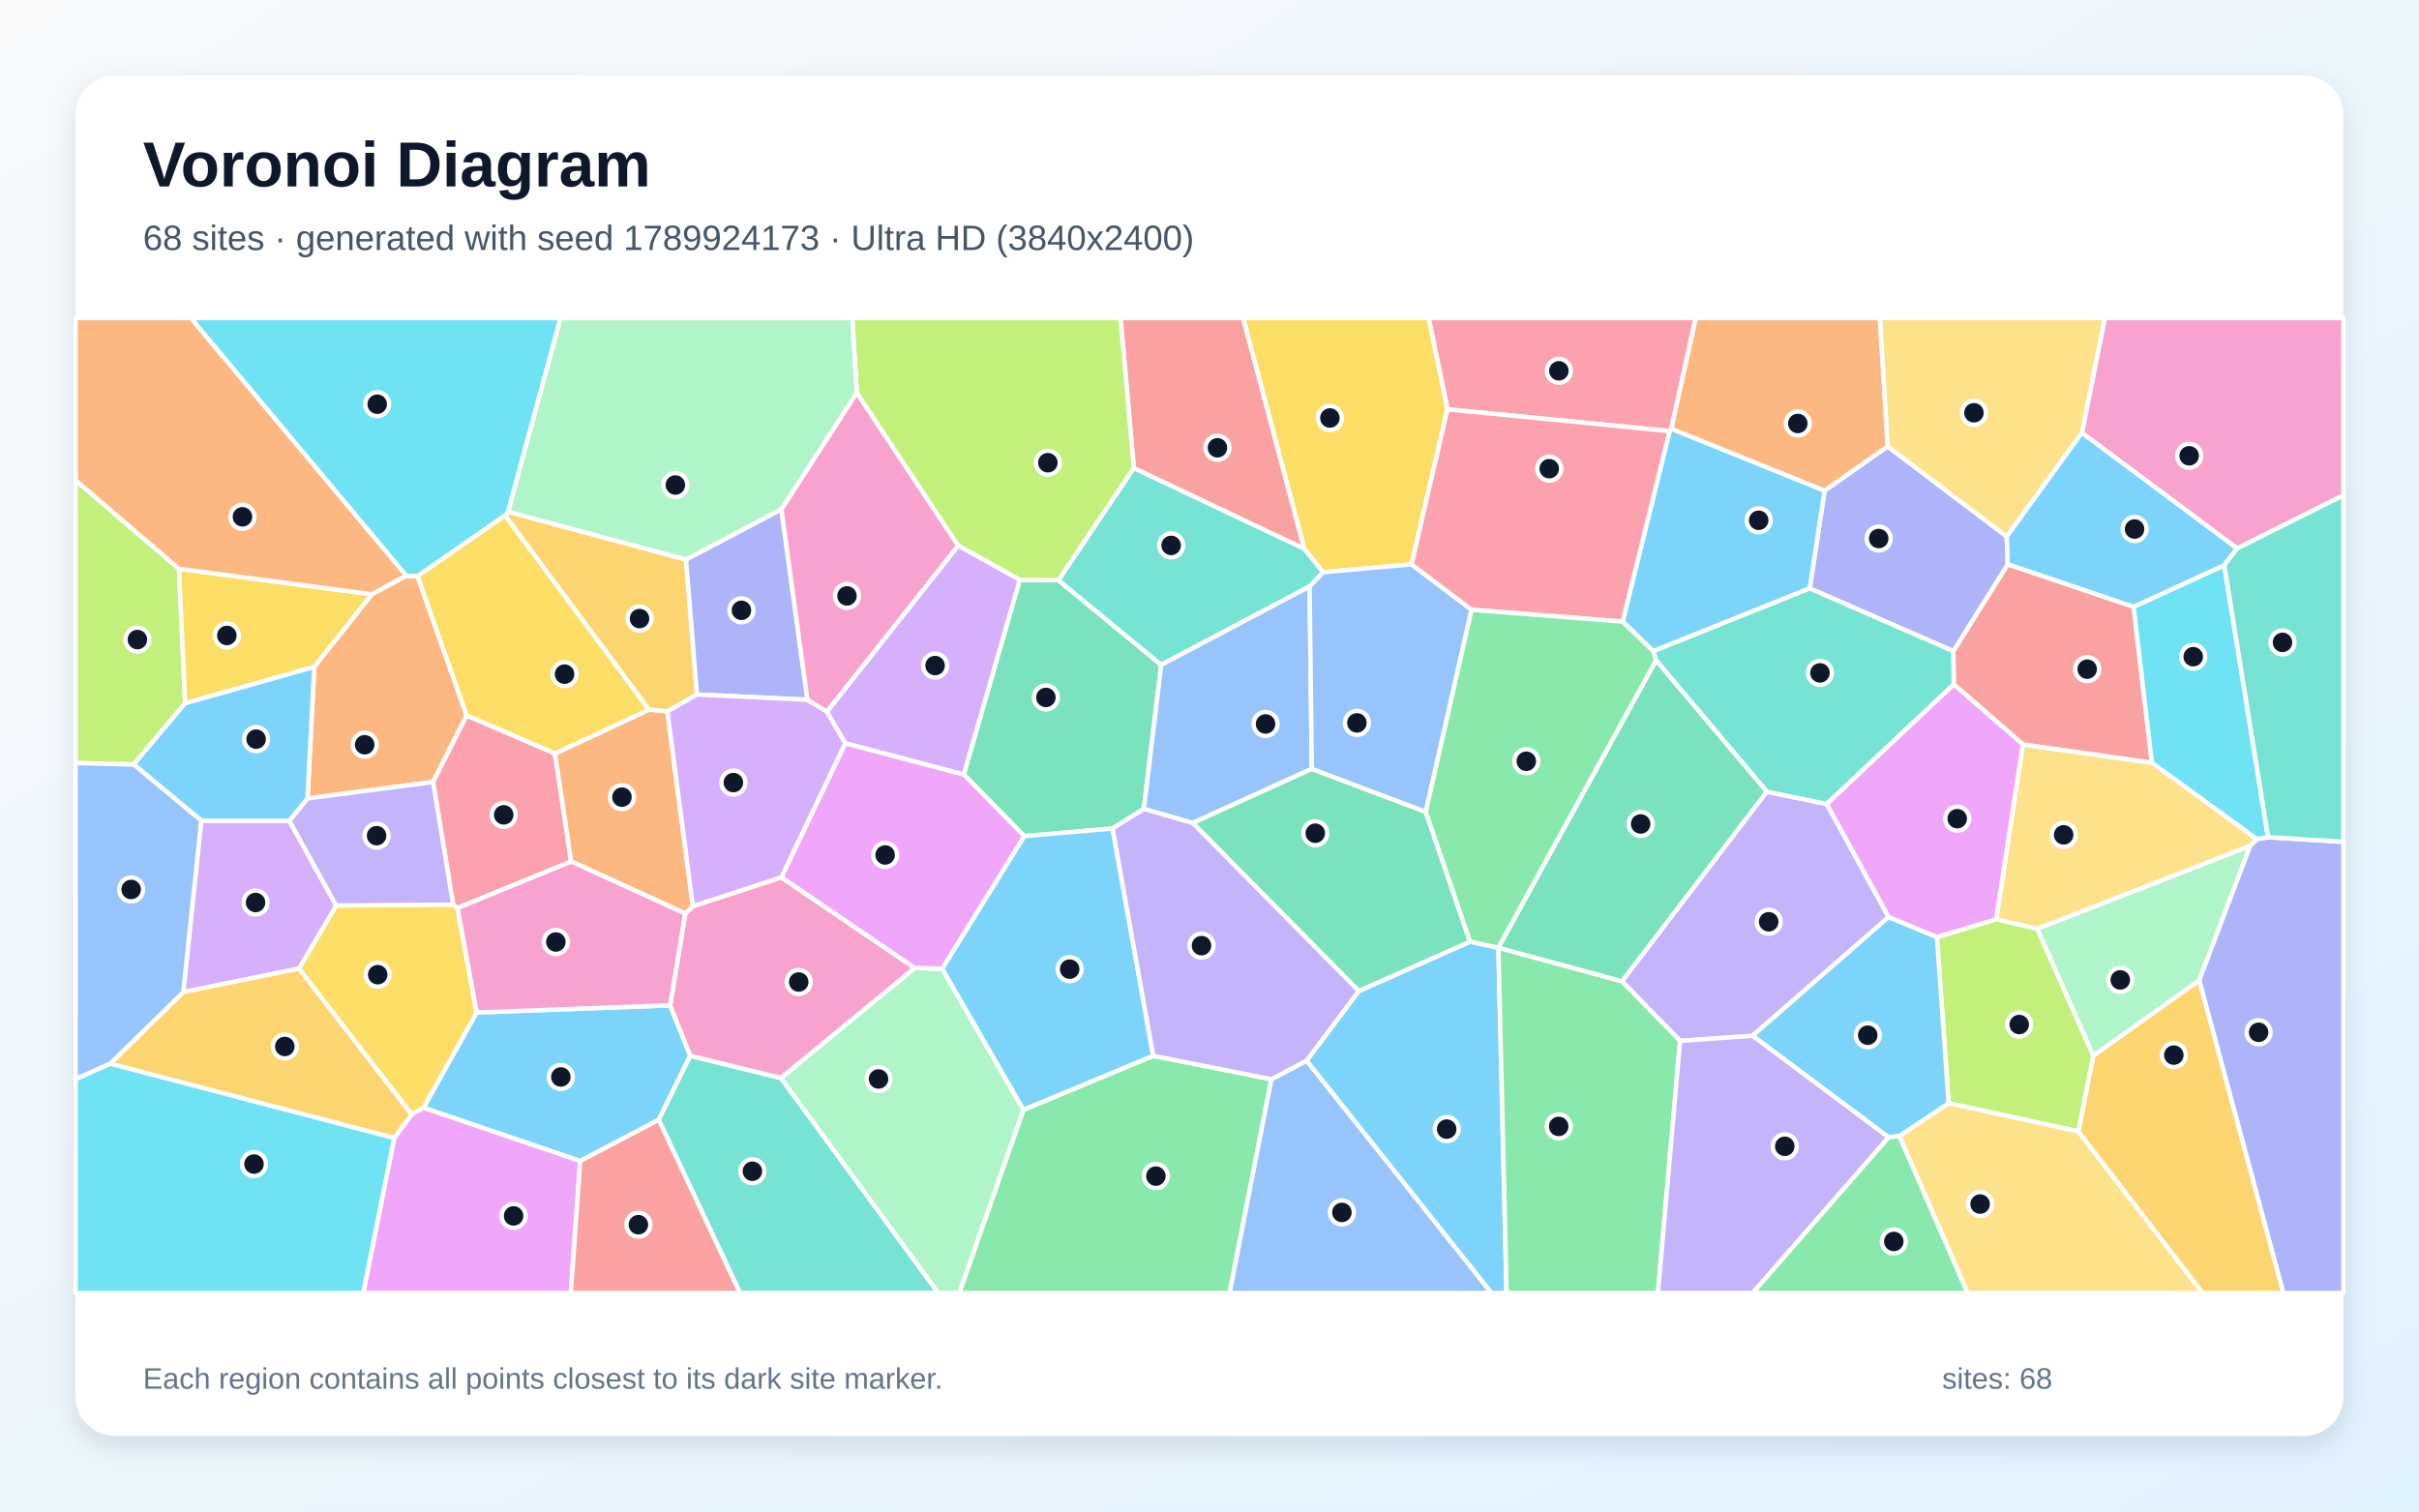
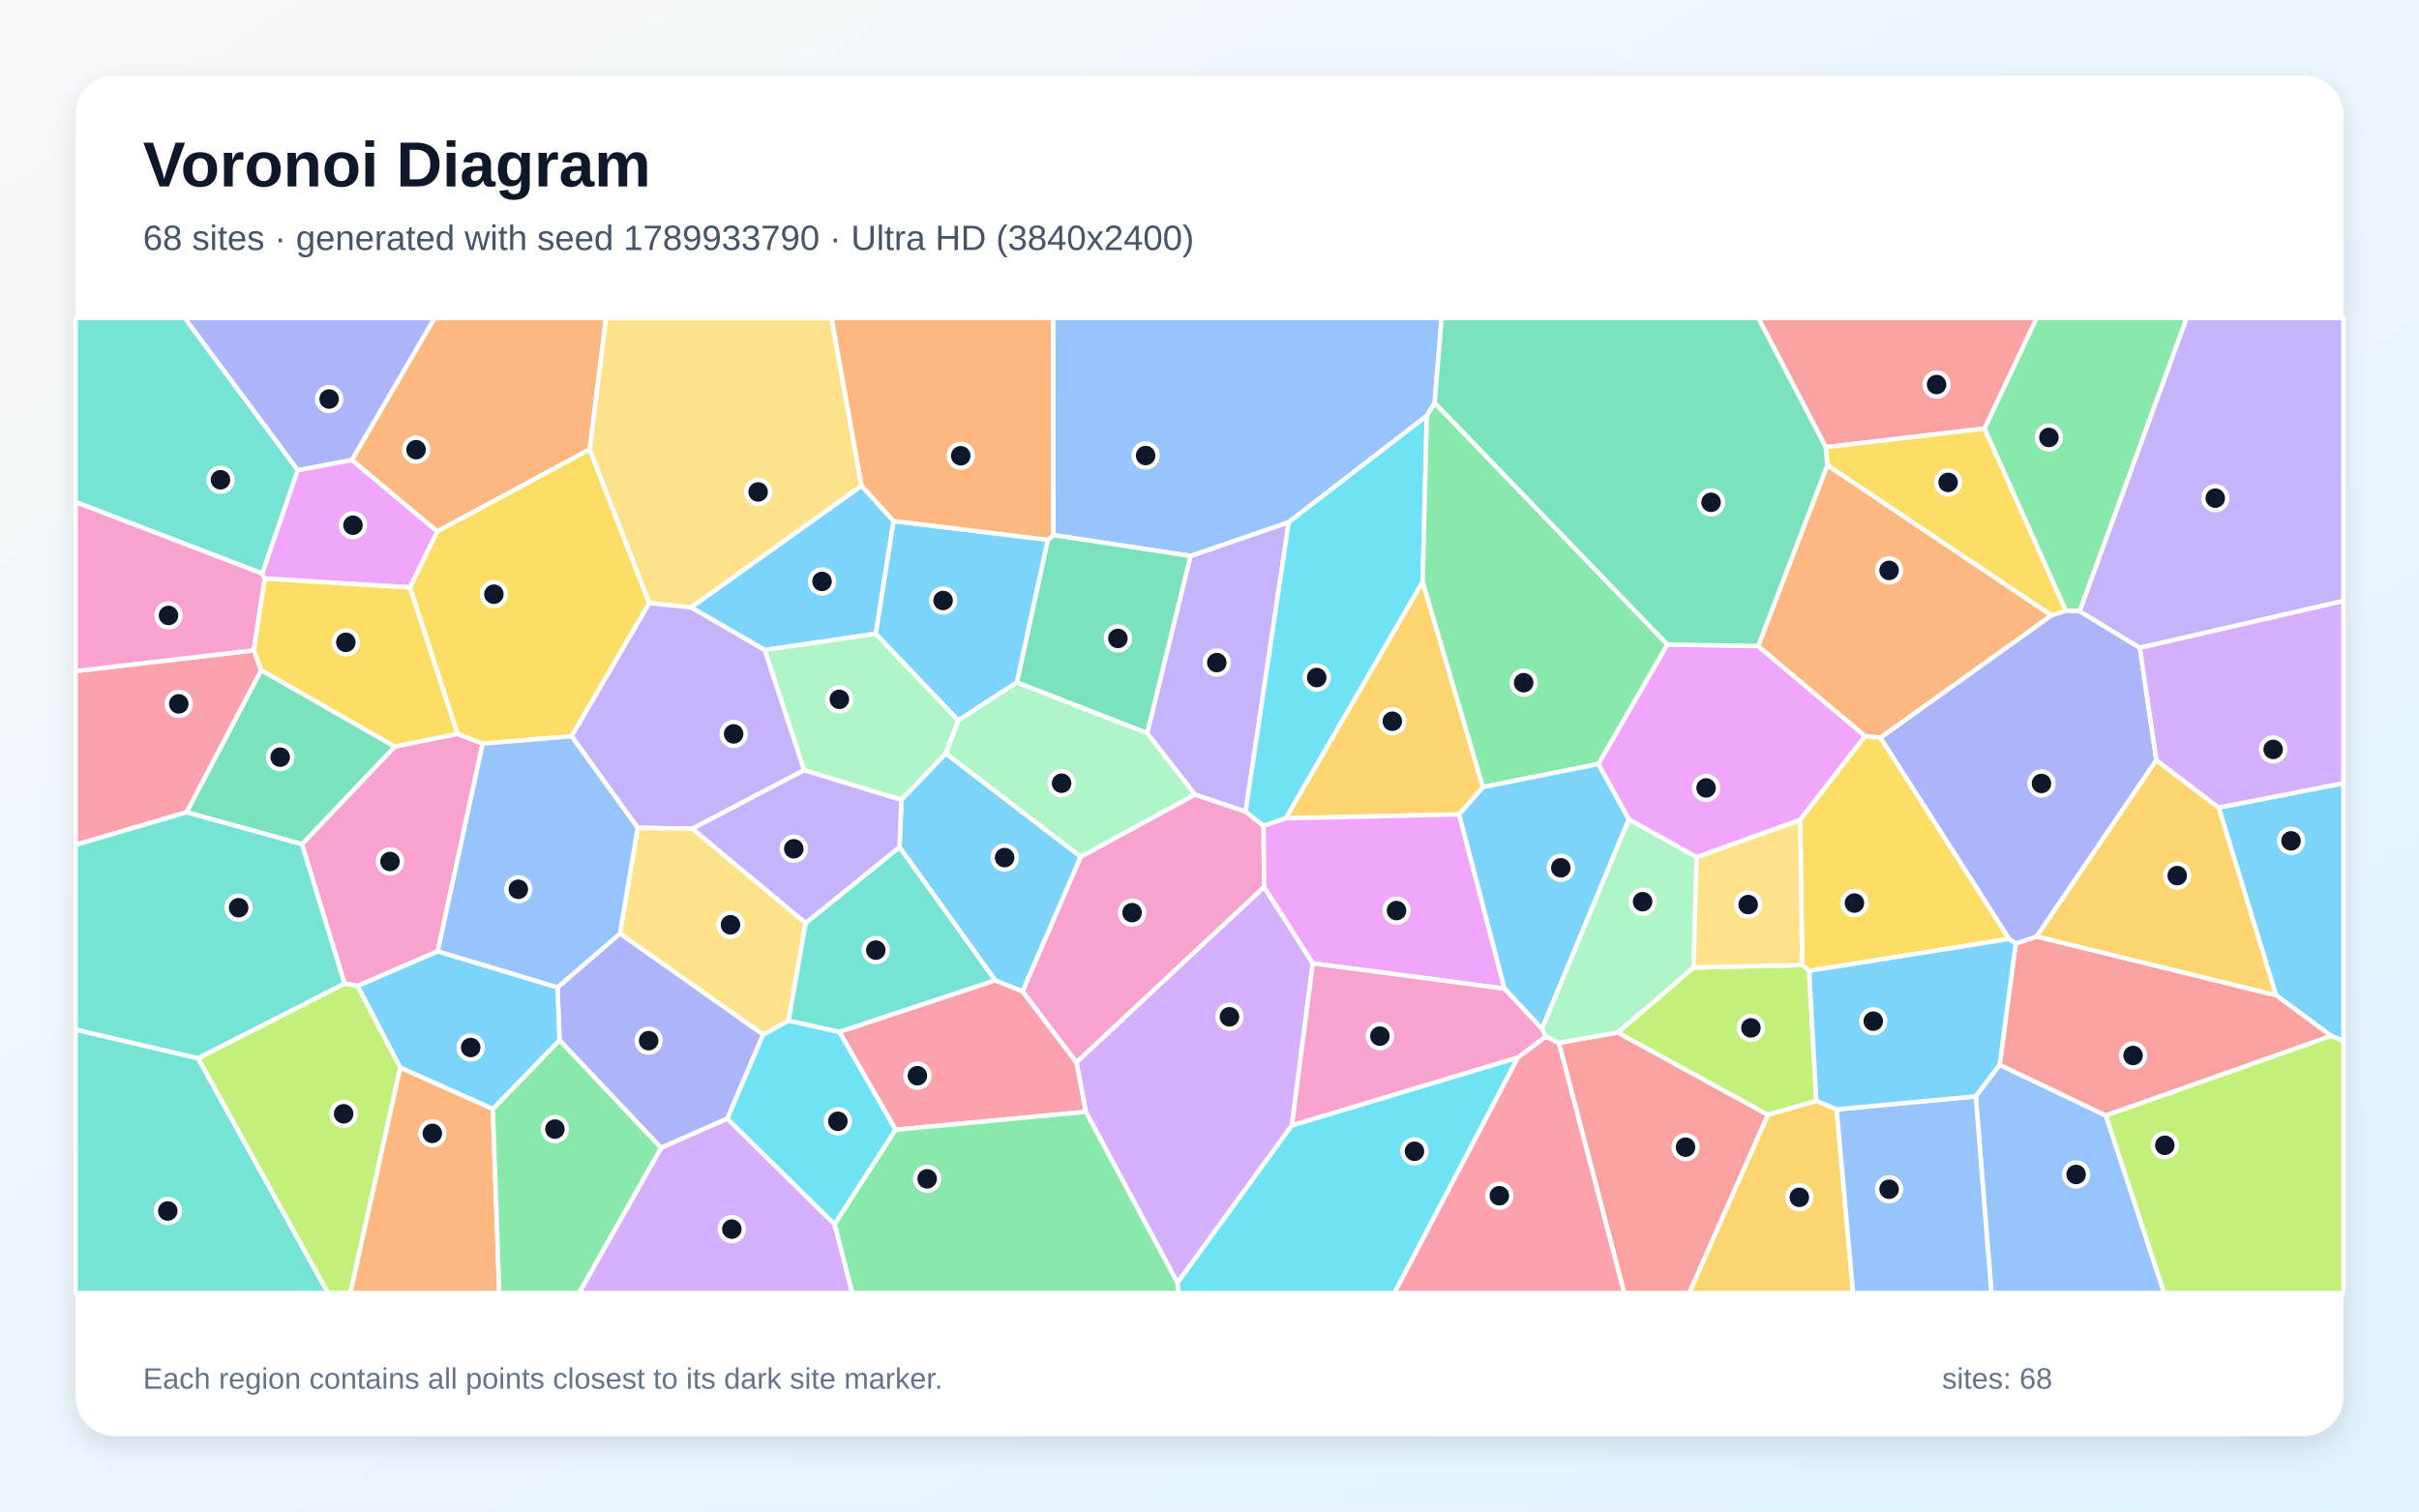
<svg xmlns="http://www.w3.org/2000/svg" width="3840" height="2400" viewBox="0 0 3840 2400" role="img" aria-labelledby="title description">
  <defs>
    <linearGradient id="background" x1="0" y1="0" x2="1" y2="1">
      <stop stop-color="#F8FAFC" />
      <stop offset="1" stop-color="#E0F2FE" />
    </linearGradient>
    <filter id="shadow" x="-5%" y="-5%" width="110%" height="110%">
      <feDropShadow dx="0" dy="15" stdDeviation="22" flood-color="#0F172A" flood-opacity=".12" />
    </filter>
  </defs>
  <rect width="3840" height="2400" fill="url(#background)" />
  <rect x="120" y="120" width="3600" height="2160" rx="63" fill="#FFFFFF" filter="url(#shadow)" />
  <g font-family="Arial, sans-serif">
    <text x="227" y="296" font-size="101" font-weight="700" fill="#0F172A">Voronoi Diagram</text>
-     <text x="227" y="397" font-size="56" fill="#475569">68 sites · generated with seed 1789924173 · Ultra HD (3840x2400)</text>
+     <text x="227" y="397" font-size="56" fill="#475569">68 sites · generated with seed 1789933790 · Ultra HD (3840x2400)</text>
  </g>
  <g stroke="#FFFFFF" stroke-width="7" stroke-linejoin="round">
-     <polygon points="921.0,1843.5 672.2,1758.9 756.7,1607.6 1063.8,1596.3 1095.8,1676.3 1045.7,1778.0" fill="#38BDF8" fill-opacity="0.65" />
-     <polygon points="2804.6,1257.0 2899.9,1276.6 2998.1,1456.1 2782.1,1644.6 2667.0,1652.8 2574.7,1558.0" fill="#A78BFA" fill-opacity="0.65" />
-     <polygon points="3551.3,870.8 3304.8,687.2 3341.2,505.0 3720.0,505.0 3720.0,786.4" fill="#F472B6" fill-opacity="0.65" />
-     <polygon points="488.1,1267.8 498.9,1058.6 590.2,943.6 644.9,914.2 662.8,914.9 740.9,1135.9 687.5,1241.7" fill="#FB923C" fill-opacity="0.65" />
-     <polygon points="474.4,1538.0 533.7,1437.7 719.3,1436.3 726.3,1441.8 756.7,1607.6 672.2,1758.9 653.4,1769.5" fill="#FACC15" fill-opacity="0.65" />
-     <polygon points="1624.6,1762.1 1830.6,1676.4 2018.3,1713.6 1951.9,2053.0 1522.7,2053.0" fill="#4ADE80" fill-opacity="0.65" />
-     <polygon points="1045.7,1778.0 1095.8,1676.3 1239.7,1711.6 1489.5,2053.0 1174.7,2053.0" fill="#2DD4BF" fill-opacity="0.65" />
-     <polygon points="2018.3,1713.6 2074.2,1684.1 2367.8,2053.0 1951.9,2053.0" fill="#60A5FA" fill-opacity="0.65" />
-     <polygon points="625.8,1806.8 653.4,1769.5 672.2,1758.9 921.0,1843.5 906.2,2053.0 576.6,2053.0" fill="#E879F9" fill-opacity="0.65" />
-     <polygon points="1618.8,920.7 1680.1,921.2 1843.4,1055.7 1815.8,1284.4 1766.2,1315.5 1626.1,1327.7 1529.9,1229.6" fill="#34D399" fill-opacity="0.65" />
-     <polygon points="3387.0,963.4 3416.0,1211.3 3211.4,1182.2 3101.5,1086.7 3100.7,1033.9 3187.2,895.9" fill="#F87171" fill-opacity="0.65" />
-     <polygon points="2872.8,934.3 2896.4,779.0 2996.4,708.7 3185.6,851.9 3187.2,895.9 3100.7,1033.9" fill="#818CF8" fill-opacity="0.65" />
-     <polygon points="801.6,818.5 806.6,812.5 1089.0,888.4 1106.4,1102.8 1059.5,1129.7 1030.1,1126.8" fill="#FBBF24" fill-opacity="0.65" />
-     <polygon points="284.1,903.1 293.9,1116.5 212.2,1213.9 120.0,1211.6 120.0,762.6" fill="#A3E635" fill-opacity="0.65" />
-     <polygon points="290.9,1575.3 319.5,1303.0 459.5,1303.5 533.7,1437.7 474.4,1538.0" fill="#C084FC" fill-opacity="0.65" />
-     <polygon points="881.0,1196.4 906.7,1367.9 726.3,1441.8 719.3,1436.3 687.5,1241.7 740.9,1135.9" fill="#FB7185" fill-opacity="0.65" />
-     <polygon points="120.0,1713.3 175.0,1688.7 625.8,1806.8 576.6,2053.0 120.0,2053.0" fill="#22D3EE" fill-opacity="0.65" />
-     <polygon points="1239.7,1711.6 1452.0,1536.9 1495.8,1538.2 1624.6,1762.1 1522.7,2053.0 1489.5,2053.0" fill="#86EFAC" fill-opacity="0.65" />
-     <polygon points="3304.8,687.2 3185.6,851.9 2996.4,708.7 2984.0,505.0 3341.2,505.0" fill="#FCD34D" fill-opacity="0.65" />
-     <polygon points="2074.2,1684.1 2157.0,1573.5 2333.6,1495.1 2378.5,1504.8 2378.6,1504.8 2391.6,2053.0 2367.8,2053.0" fill="#38BDF8" fill-opacity="0.65" />
-     <polygon points="459.5,1303.5 319.5,1303.0 212.2,1213.9 293.9,1116.5 498.9,1058.6 488.1,1267.8" fill="#38BDF8" fill-opacity="0.65" />
-     <polygon points="459.5,1303.5 488.1,1267.8 687.5,1241.7 719.3,1436.3 533.7,1437.7" fill="#A78BFA" fill-opacity="0.65" />
-     <polygon points="1240.4,1392.9 1452.0,1536.9 1239.7,1711.6 1095.8,1676.3 1063.8,1596.3 1087.8,1450.5 1099.9,1438.9" fill="#F472B6" fill-opacity="0.65" />
-     <polygon points="906.7,1367.9 881.0,1196.4 1030.1,1126.8 1059.5,1129.7 1099.9,1438.9 1087.8,1450.5" fill="#FB923C" fill-opacity="0.65" />
-     <polygon points="590.2,943.6 498.9,1058.6 293.9,1116.5 284.1,903.1" fill="#FACC15" fill-opacity="0.65" />
-     <polygon points="2378.6,1504.8 2574.7,1558.0 2667.0,1652.8 2631.9,2053.0 2391.6,2053.0" fill="#4ADE80" fill-opacity="0.65" />
-     <polygon points="1799.8,743.0 2070.6,871.3 2100.5,908.6 2078.9,931.2 1843.4,1055.7 1680.1,921.2" fill="#2DD4BF" fill-opacity="0.65" />
-     <polygon points="2082.4,1220.8 1893.4,1306.8 1815.8,1284.4 1843.4,1055.7 2078.9,931.2" fill="#60A5FA" fill-opacity="0.65" />
-     <polygon points="1240.4,1392.9 1341.9,1180.0 1529.9,1229.6 1626.1,1327.7 1495.8,1538.2 1452.0,1536.9" fill="#E879F9" fill-opacity="0.65" />
-     <polygon points="2333.6,1495.1 2157.0,1573.5 1893.4,1306.8 2082.4,1220.8 2263.3,1289.1" fill="#34D399" fill-opacity="0.65" />
-     <polygon points="2070.6,871.3 1799.8,743.0 1778.8,505.0 1973.5,505.0" fill="#F87171" fill-opacity="0.65" />
-     <polygon points="1240.4,808.5 1281.8,1111.1 1106.4,1102.8 1089.0,888.4" fill="#818CF8" fill-opacity="0.65" />
-     <polygon points="175.0,1688.7 290.9,1575.3 474.4,1538.0 653.4,1769.5 625.8,1806.8" fill="#FBBF24" fill-opacity="0.65" />
-     <polygon points="3299.4,1796.5 3093.3,1751.6 3074.8,1487.8 3169.1,1459.5 3234.1,1474.7 3323.1,1676.3" fill="#A3E635" fill-opacity="0.65" />
-     <polygon points="1059.5,1129.7 1106.4,1102.8 1281.8,1111.1 1312.9,1130.0 1341.9,1180.0 1240.4,1392.9 1099.9,1438.9" fill="#C084FC" fill-opacity="0.65" />
-     <polygon points="2653.2,680.7 2650.4,684.5 2297.7,649.9 2267.9,505.0 2691.9,505.0" fill="#FB7185" fill-opacity="0.65" />
-     <polygon points="806.6,812.5 801.6,818.5 662.8,914.9 644.9,914.2 302.7,505.0 890.0,505.0" fill="#22D3EE" fill-opacity="0.65" />
-     <polygon points="3572.2,1342.7 3491.1,1556.7 3323.1,1676.3 3234.1,1474.7" fill="#86EFAC" fill-opacity="0.65" />
-     <polygon points="3015.0,1803.8 3093.3,1751.6 3299.4,1796.5 3496.6,2053.0 3123.2,2053.0" fill="#FCD34D" fill-opacity="0.65" />
-     <polygon points="3015.0,1803.8 2998.1,1805.9 2782.1,1644.6 2998.1,1456.1 3074.8,1487.8 3093.3,1751.6" fill="#38BDF8" fill-opacity="0.65" />
-     <polygon points="2896.4,779.0 2872.8,934.3 2624.5,1034.0 2575.8,987.0 2650.4,684.5 2653.2,680.7" fill="#38BDF8" fill-opacity="0.65" />
-     <polygon points="2667.0,1652.8 2782.1,1644.6 2998.1,1805.9 2782.3,2053.0 2631.9,2053.0" fill="#A78BFA" fill-opacity="0.65" />
-     <polygon points="1360.0,623.4 1521.2,866.4 1312.9,1130.0 1281.8,1111.1 1240.4,808.5" fill="#F472B6" fill-opacity="0.65" />
-     <polygon points="644.9,914.2 590.2,943.6 284.1,903.1 120.0,762.6 120.0,505.0 302.7,505.0" fill="#FB923C" fill-opacity="0.65" />
-     <polygon points="2297.7,649.9 2240.8,896.1 2100.5,908.6 2070.6,871.3 1973.5,505.0 2267.9,505.0" fill="#FACC15" fill-opacity="0.65" />
-     <polygon points="2998.1,1805.9 3015.0,1803.8 3123.2,2053.0 2782.3,2053.0" fill="#4ADE80" fill-opacity="0.65" />
-     <polygon points="2628.8,1048.4 2624.5,1034.0 2872.8,934.3 3100.7,1033.9 3101.5,1086.7 2899.9,1276.6 2804.6,1257.0" fill="#2DD4BF" fill-opacity="0.65" />
-     <polygon points="2336.0,968.2 2263.3,1289.1 2082.4,1220.8 2078.9,931.2 2100.5,908.6 2240.8,896.1" fill="#60A5FA" fill-opacity="0.65" />
-     <polygon points="3169.1,1459.5 3074.8,1487.8 2998.1,1456.1 2899.9,1276.6 3101.5,1086.7 3211.4,1182.2" fill="#E879F9" fill-opacity="0.65" />
-     <polygon points="2378.6,1504.8 2378.5,1504.8 2628.8,1048.4 2804.6,1257.0 2574.7,1558.0" fill="#34D399" fill-opacity="0.65" />
-     <polygon points="921.0,1843.5 1045.7,1778.0 1174.7,2053.0 906.2,2053.0" fill="#F87171" fill-opacity="0.65" />
-     <polygon points="3491.1,1556.7 3572.2,1342.7 3582.6,1332.4 3600.4,1329.3 3720.0,1336.6 3720.0,2053.0 3624.5,2053.0" fill="#818CF8" fill-opacity="0.65" />
-     <polygon points="3299.4,1796.5 3323.1,1676.3 3491.1,1556.7 3624.5,2053.0 3496.6,2053.0" fill="#FBBF24" fill-opacity="0.65" />
-     <polygon points="1799.8,743.0 1680.1,921.2 1618.8,920.7 1521.2,866.4 1360.0,623.4 1352.9,505.0 1778.8,505.0" fill="#A3E635" fill-opacity="0.65" />
-     <polygon points="1312.9,1130.0 1521.2,866.4 1618.8,920.7 1529.9,1229.6 1341.9,1180.0" fill="#C084FC" fill-opacity="0.65" />
-     <polygon points="2336.0,968.2 2240.8,896.1 2297.7,649.9 2650.4,684.5 2575.8,987.0" fill="#FB7185" fill-opacity="0.65" />
-     <polygon points="3600.4,1329.3 3582.6,1332.4 3416.0,1211.3 3387.0,963.4 3530.9,897.4" fill="#22D3EE" fill-opacity="0.65" />
-     <polygon points="1360.0,623.4 1240.4,808.5 1089.0,888.4 806.6,812.5 890.0,505.0 1352.9,505.0" fill="#86EFAC" fill-opacity="0.65" />
-     <polygon points="3582.6,1332.4 3572.2,1342.7 3234.1,1474.7 3169.1,1459.5 3211.4,1182.2 3416.0,1211.3" fill="#FCD34D" fill-opacity="0.65" />
-     <polygon points="3530.9,897.4 3387.0,963.4 3187.2,895.9 3185.6,851.9 3304.8,687.2 3551.3,870.8" fill="#38BDF8" fill-opacity="0.65" />
-     <polygon points="1830.6,1676.4 1624.6,1762.1 1495.8,1538.2 1626.1,1327.7 1766.2,1315.5" fill="#38BDF8" fill-opacity="0.65" />
-     <polygon points="1893.4,1306.8 2157.0,1573.5 2074.2,1684.1 2018.3,1713.6 1830.6,1676.4 1766.2,1315.5 1815.8,1284.4" fill="#A78BFA" fill-opacity="0.65" />
-     <polygon points="906.7,1367.9 1087.8,1450.5 1063.8,1596.3 756.7,1607.6 726.3,1441.8" fill="#F472B6" fill-opacity="0.65" />
-     <polygon points="2996.4,708.7 2896.4,779.0 2653.2,680.7 2691.9,505.0 2984.0,505.0" fill="#FB923C" fill-opacity="0.65" />
-     <polygon points="801.6,818.5 1030.1,1126.8 881.0,1196.4 740.9,1135.9 662.8,914.9" fill="#FACC15" fill-opacity="0.65" />
-     <polygon points="2378.5,1504.8 2333.6,1495.1 2263.3,1289.1 2336.0,968.2 2575.8,987.0 2624.5,1034.0 2628.8,1048.4" fill="#4ADE80" fill-opacity="0.65" />
-     <polygon points="3600.4,1329.3 3530.9,897.4 3551.3,870.8 3720.0,786.4 3720.0,1336.6" fill="#2DD4BF" fill-opacity="0.65" />
-     <polygon points="175.0,1688.7 120.0,1713.3 120.0,1211.6 212.2,1213.9 319.5,1303.0 290.9,1575.3" fill="#60A5FA" fill-opacity="0.65" />
+     <polygon points="1418.5,827.3 1390.3,1006.3 1213.9,1032.1 1097.0,964.4 1367.6,771.2" fill="#38BDF8" fill-opacity="0.65" />
+     <polygon points="1977.3,1288.9 1896.8,1261.6 1821.0,1164.1 1889.8,882.7 2045.9,829.0" fill="#A78BFA" fill-opacity="0.65" />
+     <polygon points="694.9,1510.5 567.9,1565.5 546.9,1561.7 479.3,1340.4 626.7,1185.3 726.2,1165.2 766.2,1180.8" fill="#F472B6" fill-opacity="0.65" />
+     <polygon points="936.2,713.6 694.1,843.9 558.4,730.5 689.8,505.0 962.0,505.0" fill="#FB923C" fill-opacity="0.65" />
+     <polygon points="907.4,1169.1 766.2,1180.8 726.2,1165.2 650.6,932.7 694.1,843.9 936.2,713.6 1030.7,957.7" fill="#FACC15" fill-opacity="0.65" />
+     <polygon points="3301.4,970.5 3279.4,970.0 3150.2,680.5 3232.9,505.0 3471.3,505.0" fill="#4ADE80" fill-opacity="0.65" />
+     <polygon points="120.0,1634.8 314.4,1680.2 520.6,2053.0 120.0,2053.0" fill="#2DD4BF" fill-opacity="0.65" />
+     <polygon points="2277.4,639.5 2265.0,660.2 2045.9,829.0 1889.8,882.7 1672.0,849.6 1671.6,505.0 2288.5,505.0" fill="#60A5FA" fill-opacity="0.65" />
+     <polygon points="2790.9,1025.8 2960.9,1168.8 2857.6,1301.9 2693.3,1361.2 2585.6,1301.1 2537.2,1213.1 2646.8,1023.2" fill="#E879F9" fill-opacity="0.65" />
+     <polygon points="1614.1,1083.7 1663.3,857.1 1672.0,849.6 1889.8,882.7 1821.0,1164.1" fill="#34D399" fill-opacity="0.65" />
+     <polygon points="3150.2,680.5 2898.3,710.0 2791.2,505.0 3232.9,505.0" fill="#F87171" fill-opacity="0.65" />
+     <polygon points="558.4,730.5 472.7,746.7 293.1,505.0 689.8,505.0" fill="#818CF8" fill-opacity="0.65" />
+     <polygon points="2316.4,1293.2 2040.9,1299.3 2258.4,923.5 2354.1,1249.8" fill="#FBBF24" fill-opacity="0.65" />
+     <polygon points="314.4,1680.2 546.9,1561.7 567.9,1565.5 635.5,1695.1 556.3,2053.0 520.6,2053.0" fill="#A3E635" fill-opacity="0.65" />
+     <polygon points="1723.6,1765.4 1708.8,1686.6 2006.7,1408.2 2084.0,1529.6 2050.9,1786.8 1869.2,2036.9" fill="#C084FC" fill-opacity="0.65" />
+     <polygon points="1421.7,1793.9 1332.4,1638.4 1579.7,1556.5 1623.2,1573.9 1708.8,1686.6 1723.6,1765.4" fill="#FB7185" fill-opacity="0.65" />
+     <polygon points="2258.4,923.5 2040.9,1299.3 2005.9,1311.3 1977.3,1288.9 2045.9,829.0 2265.0,660.2" fill="#22D3EE" fill-opacity="0.65" />
+     <polygon points="1501.4,1196.5 1431.0,1270.1 1276.4,1223.0 1213.9,1032.1 1390.3,1006.3 1521.3,1143.8" fill="#86EFAC" fill-opacity="0.65" />
+     <polygon points="1367.6,771.2 1097.0,964.4 1030.7,957.7 936.2,713.6 962.0,505.0 1320.1,505.0" fill="#FCD34D" fill-opacity="0.65" />
+     <polygon points="3700.8,1644.9 3613.0,1580.2 3522.0,1282.3 3720.0,1243.5 3720.0,1652.8" fill="#38BDF8" fill-opacity="0.65" />
+     <polygon points="1663.3,857.1 1614.1,1083.7 1521.3,1143.8 1390.3,1006.3 1418.5,827.3" fill="#38BDF8" fill-opacity="0.65" />
+     <polygon points="1276.4,1223.0 1099.1,1315.8 1012.3,1314.4 907.4,1169.1 1030.7,957.7 1097.0,964.4 1213.9,1032.1" fill="#A78BFA" fill-opacity="0.65" />
+     <polygon points="1623.2,1573.9 1715.4,1360.4 1896.8,1261.6 1977.3,1288.9 2005.9,1311.3 2006.7,1408.2 1708.8,1686.6" fill="#F472B6" fill-opacity="0.65" />
+     <polygon points="635.5,1695.1 782.4,1760.7 792.6,2053.0 556.3,2053.0" fill="#FB923C" fill-opacity="0.65" />
+     <polygon points="3256.4,977.1 2900.7,738.8 2898.3,710.0 3150.2,680.5 3279.4,970.0" fill="#FACC15" fill-opacity="0.65" />
+     <polygon points="2646.8,1023.2 2537.2,1213.1 2354.1,1249.8 2258.4,923.5 2265.0,660.2 2277.4,639.5" fill="#4ADE80" fill-opacity="0.65" />
+     <polygon points="472.7,746.7 416.4,910.7 120.0,797.2 120.0,505.0 293.1,505.0" fill="#2DD4BF" fill-opacity="0.65" />
+     <polygon points="3136.4,1740.8 3174.3,1690.6 3343.0,1771.3 3435.5,2053.0 3161.2,2053.0" fill="#60A5FA" fill-opacity="0.65" />
+     <polygon points="2388.4,1569.9 2084.0,1529.6 2006.7,1408.2 2005.9,1311.3 2040.9,1299.3 2316.4,1293.2" fill="#E879F9" fill-opacity="0.65" />
+     <polygon points="296.1,1289.8 414.6,1064.0 626.7,1185.3 479.3,1340.4" fill="#34D399" fill-opacity="0.65" />
+     <polygon points="3343.0,1771.3 3174.3,1690.6 3199.8,1498.2 3233.2,1486.9 3613.0,1580.2 3700.8,1644.9" fill="#F87171" fill-opacity="0.65" />
+     <polygon points="3423.1,1207.1 3233.2,1486.9 3199.8,1498.2 3189.4,1490.9 2984.9,1171.3 3256.4,977.1 3279.4,970.0 3301.4,970.5 3396.9,1028.6" fill="#818CF8" fill-opacity="0.65" />
+     <polygon points="2806.3,1769.9 2883.3,1747.9 2915.6,1761.5 2941.7,2053.0 2681.4,2053.0" fill="#FBBF24" fill-opacity="0.65" />
+     <polygon points="3343.0,1771.3 3700.8,1644.9 3720.0,1652.8 3720.0,2053.0 3435.5,2053.0" fill="#A3E635" fill-opacity="0.65" />
+     <polygon points="1049.5,1822.3 1154.4,1776.0 1325.0,1943.9 1353.1,2053.0 919.1,2053.0" fill="#C084FC" fill-opacity="0.65" />
+     <polygon points="403.0,1032.6 414.6,1064.0 296.1,1289.8 120.0,1341.5 120.0,1065.5" fill="#FB7185" fill-opacity="0.65" />
+     <polygon points="1325.0,1943.9 1154.4,1776.0 1211.3,1642.7 1251.9,1620.5 1332.4,1638.4 1421.7,1793.9" fill="#22D3EE" fill-opacity="0.65" />
+     <polygon points="1715.4,1360.4 1501.4,1196.5 1521.3,1143.8 1614.1,1083.7 1821.0,1164.1 1896.8,1261.6" fill="#86EFAC" fill-opacity="0.65" />
+     <polygon points="1012.3,1314.4 1099.1,1315.8 1278.9,1465.6 1251.9,1620.5 1211.3,1642.7 984.1,1482.3" fill="#FCD34D" fill-opacity="0.65" />
+     <polygon points="1715.4,1360.4 1623.2,1573.9 1579.7,1556.5 1427.8,1345.1 1431.0,1270.1 1501.4,1196.5" fill="#38BDF8" fill-opacity="0.65" />
+     <polygon points="2447.8,1633.7 2388.4,1569.9 2316.4,1293.2 2354.1,1249.8 2537.2,1213.1 2585.6,1301.1" fill="#38BDF8" fill-opacity="0.65" />
+     <polygon points="3396.9,1028.6 3301.4,970.5 3471.3,505.0 3720.0,505.0 3720.0,954.2" fill="#A78BFA" fill-opacity="0.65" />
+     <polygon points="416.4,910.7 420.3,918.7 403.0,1032.6 120.0,1065.5 120.0,797.2" fill="#F472B6" fill-opacity="0.65" />
+     <polygon points="2984.9,1171.3 2960.9,1168.8 2790.9,1025.8 2900.7,738.8 3256.4,977.1" fill="#FB923C" fill-opacity="0.65" />
+     <polygon points="2871.9,1541.5 2860.8,1532.3 2857.6,1301.9 2960.9,1168.8 2984.9,1171.3 3189.4,1490.9" fill="#FACC15" fill-opacity="0.65" />
+     <polygon points="782.4,1760.7 888.2,1651.5 1049.5,1822.3 919.1,2053.0 792.6,2053.0" fill="#4ADE80" fill-opacity="0.65" />
+     <polygon points="1427.8,1345.1 1579.7,1556.5 1332.4,1638.4 1251.9,1620.5 1278.9,1465.6" fill="#2DD4BF" fill-opacity="0.65" />
+     <polygon points="2915.6,1761.5 3136.4,1740.8 3161.2,2053.0 2941.7,2053.0" fill="#60A5FA" fill-opacity="0.65" />
+     <polygon points="650.6,932.7 420.3,918.7 416.4,910.7 472.7,746.7 558.4,730.5 694.1,843.9" fill="#E879F9" fill-opacity="0.65" />
+     <polygon points="2900.7,738.8 2790.9,1025.8 2646.8,1023.2 2277.4,639.5 2288.5,505.0 2791.2,505.0 2898.3,710.0" fill="#34D399" fill-opacity="0.65" />
+     <polygon points="2474.6,1655.8 2568.2,1639.4 2806.3,1769.9 2681.4,2053.0 2578.2,2053.0" fill="#F87171" fill-opacity="0.65" />
+     <polygon points="984.1,1482.3 1211.3,1642.7 1154.4,1776.0 1049.5,1822.3 888.2,1651.5 885.0,1567.7" fill="#818CF8" fill-opacity="0.65" />
+     <polygon points="3233.2,1486.9 3423.1,1207.1 3522.0,1282.3 3613.0,1580.2" fill="#FBBF24" fill-opacity="0.65" />
+     <polygon points="2688.5,1536.2 2860.8,1532.3 2871.9,1541.5 2883.3,1747.9 2806.3,1769.9 2568.2,1639.4" fill="#A3E635" fill-opacity="0.65" />
+     <polygon points="3522.0,1282.3 3423.1,1207.1 3396.9,1028.6 3720.0,954.2 3720.0,1243.5" fill="#C084FC" fill-opacity="0.65" />
+     <polygon points="2409.3,1679.1 2453.9,1645.7 2474.6,1655.8 2578.2,2053.0 2213.4,2053.0" fill="#FB7185" fill-opacity="0.65" />
+     <polygon points="1869.2,2036.9 2050.9,1786.8 2409.3,1679.1 2213.4,2053.0 1870.1,2053.0" fill="#22D3EE" fill-opacity="0.65" />
+     <polygon points="2688.5,1536.2 2568.2,1639.4 2474.6,1655.8 2453.9,1645.7 2447.8,1633.7 2585.6,1301.1 2693.3,1361.2" fill="#86EFAC" fill-opacity="0.65" />
+     <polygon points="2860.8,1532.3 2688.5,1536.2 2693.3,1361.2 2857.6,1301.9" fill="#FCD34D" fill-opacity="0.65" />
+     <polygon points="885.0,1567.7 888.2,1651.5 782.4,1760.7 635.5,1695.1 567.9,1565.5 694.9,1510.5" fill="#38BDF8" fill-opacity="0.65" />
+     <polygon points="2915.6,1761.5 2883.3,1747.9 2871.9,1541.5 3189.4,1490.9 3199.8,1498.2 3174.3,1690.6 3136.4,1740.8" fill="#38BDF8" fill-opacity="0.65" />
+     <polygon points="1427.8,1345.1 1278.9,1465.6 1099.1,1315.8 1276.4,1223.0 1431.0,1270.1" fill="#A78BFA" fill-opacity="0.65" />
+     <polygon points="2453.9,1645.7 2409.3,1679.1 2050.9,1786.8 2084.0,1529.6 2388.4,1569.9 2447.8,1633.7" fill="#F472B6" fill-opacity="0.65" />
+     <polygon points="1672.0,849.6 1663.3,857.1 1418.5,827.3 1367.6,771.2 1320.1,505.0 1671.6,505.0" fill="#FB923C" fill-opacity="0.65" />
+     <polygon points="650.6,932.7 726.2,1165.2 626.7,1185.3 414.6,1064.0 403.0,1032.6 420.3,918.7" fill="#FACC15" fill-opacity="0.65" />
+     <polygon points="1325.0,1943.9 1421.7,1793.9 1723.6,1765.4 1869.2,2036.9 1870.1,2053.0 1353.1,2053.0" fill="#4ADE80" fill-opacity="0.65" />
+     <polygon points="314.4,1680.2 120.0,1634.8 120.0,1341.5 296.1,1289.8 479.3,1340.4 546.9,1561.7" fill="#2DD4BF" fill-opacity="0.65" />
+     <polygon points="1012.3,1314.4 984.1,1482.3 885.0,1567.7 694.9,1510.5 766.2,1180.8 907.4,1169.1" fill="#60A5FA" fill-opacity="0.65" />
  </g>
  <g>
-     <circle cx="890.3" cy="1710.0" r="19" fill="#0F172A" stroke="#FFFFFF" stroke-width="7" />
-     <circle cx="2807.7" cy="1463.6" r="19" fill="#0F172A" stroke="#FFFFFF" stroke-width="7" />
-     <circle cx="3475.2" cy="723.7" r="19" fill="#0F172A" stroke="#FFFFFF" stroke-width="7" />
-     <circle cx="578.9" cy="1182.5" r="19" fill="#0F172A" stroke="#FFFFFF" stroke-width="7" />
-     <circle cx="599.6" cy="1547.6" r="19" fill="#0F172A" stroke="#FFFFFF" stroke-width="7" />
-     <circle cx="1834.9" cy="1867.4" r="19" fill="#0F172A" stroke="#FFFFFF" stroke-width="7" />
-     <circle cx="1194.4" cy="1859.7" r="19" fill="#0F172A" stroke="#FFFFFF" stroke-width="7" />
-     <circle cx="2130.2" cy="1925.1" r="19" fill="#0F172A" stroke="#FFFFFF" stroke-width="7" />
-     <circle cx="815.3" cy="1930.6" r="19" fill="#0F172A" stroke="#FFFFFF" stroke-width="7" />
-     <circle cx="1660.3" cy="1107.4" r="19" fill="#0F172A" stroke="#FFFFFF" stroke-width="7" />
-     <circle cx="3313.3" cy="1062.5" r="19" fill="#0F172A" stroke="#FFFFFF" stroke-width="7" />
-     <circle cx="2982.3" cy="855.1" r="19" fill="#0F172A" stroke="#FFFFFF" stroke-width="7" />
-     <circle cx="1015.2" cy="982.2" r="19" fill="#0F172A" stroke="#FFFFFF" stroke-width="7" />
-     <circle cx="218.1" cy="1015.5" r="19" fill="#0F172A" stroke="#FFFFFF" stroke-width="7" />
-     <circle cx="405.7" cy="1433.0" r="19" fill="#0F172A" stroke="#FFFFFF" stroke-width="7" />
-     <circle cx="799.6" cy="1293.8" r="19" fill="#0F172A" stroke="#FFFFFF" stroke-width="7" />
-     <circle cx="403.2" cy="1848.3" r="19" fill="#0F172A" stroke="#FFFFFF" stroke-width="7" />
-     <circle cx="1394.6" cy="1713.2" r="19" fill="#0F172A" stroke="#FFFFFF" stroke-width="7" />
-     <circle cx="3133.5" cy="655.4" r="19" fill="#0F172A" stroke="#FFFFFF" stroke-width="7" />
-     <circle cx="2296.5" cy="1792.8" r="19" fill="#0F172A" stroke="#FFFFFF" stroke-width="7" />
-     <circle cx="406.6" cy="1173.6" r="19" fill="#0F172A" stroke="#FFFFFF" stroke-width="7" />
-     <circle cx="597.8" cy="1326.9" r="19" fill="#0F172A" stroke="#FFFFFF" stroke-width="7" />
-     <circle cx="1267.9" cy="1559.2" r="19" fill="#0F172A" stroke="#FFFFFF" stroke-width="7" />
-     <circle cx="987.3" cy="1265.7" r="19" fill="#0F172A" stroke="#FFFFFF" stroke-width="7" />
-     <circle cx="360.1" cy="1009.0" r="19" fill="#0F172A" stroke="#FFFFFF" stroke-width="7" />
-     <circle cx="2474.3" cy="1788.5" r="19" fill="#0F172A" stroke="#FFFFFF" stroke-width="7" />
-     <circle cx="1859.1" cy="866.0" r="19" fill="#0F172A" stroke="#FFFFFF" stroke-width="7" />
-     <circle cx="2009.0" cy="1149.5" r="19" fill="#0F172A" stroke="#FFFFFF" stroke-width="7" />
-     <circle cx="1405.1" cy="1357.5" r="19" fill="#0F172A" stroke="#FFFFFF" stroke-width="7" />
-     <circle cx="2087.9" cy="1323.0" r="19" fill="#0F172A" stroke="#FFFFFF" stroke-width="7" />
-     <circle cx="1932.6" cy="711.0" r="19" fill="#0F172A" stroke="#FFFFFF" stroke-width="7" />
-     <circle cx="1177.0" cy="969.1" r="19" fill="#0F172A" stroke="#FFFFFF" stroke-width="7" />
-     <circle cx="452.1" cy="1661.6" r="19" fill="#0F172A" stroke="#FFFFFF" stroke-width="7" />
-     <circle cx="3205.4" cy="1626.8" r="19" fill="#0F172A" stroke="#FFFFFF" stroke-width="7" />
-     <circle cx="1164.2" cy="1242.6" r="19" fill="#0F172A" stroke="#FFFFFF" stroke-width="7" />
-     <circle cx="2474.6" cy="588.8" r="19" fill="#0F172A" stroke="#FFFFFF" stroke-width="7" />
-     <circle cx="598.8" cy="641.8" r="19" fill="#0F172A" stroke="#FFFFFF" stroke-width="7" />
-     <circle cx="3365.8" cy="1555.9" r="19" fill="#0F172A" stroke="#FFFFFF" stroke-width="7" />
-     <circle cx="3143.3" cy="1911.8" r="19" fill="#0F172A" stroke="#FFFFFF" stroke-width="7" />
-     <circle cx="2964.9" cy="1643.7" r="19" fill="#0F172A" stroke="#FFFFFF" stroke-width="7" />
-     <circle cx="2791.8" cy="826.1" r="19" fill="#0F172A" stroke="#FFFFFF" stroke-width="7" />
-     <circle cx="2833.2" cy="1820.1" r="19" fill="#0F172A" stroke="#FFFFFF" stroke-width="7" />
-     <circle cx="1344.5" cy="946.2" r="19" fill="#0F172A" stroke="#FFFFFF" stroke-width="7" />
-     <circle cx="384.9" cy="820.6" r="19" fill="#0F172A" stroke="#FFFFFF" stroke-width="7" />
-     <circle cx="2111.1" cy="663.7" r="19" fill="#0F172A" stroke="#FFFFFF" stroke-width="7" />
-     <circle cx="3006.3" cy="1971.2" r="19" fill="#0F172A" stroke="#FFFFFF" stroke-width="7" />
-     <circle cx="2889.1" cy="1068.4" r="19" fill="#0F172A" stroke="#FFFFFF" stroke-width="7" />
-     <circle cx="2154.0" cy="1147.8" r="19" fill="#0F172A" stroke="#FFFFFF" stroke-width="7" />
-     <circle cx="3107.0" cy="1299.9" r="19" fill="#0F172A" stroke="#FFFFFF" stroke-width="7" />
-     <circle cx="2604.4" cy="1308.3" r="19" fill="#0F172A" stroke="#FFFFFF" stroke-width="7" />
-     <circle cx="1013.4" cy="1944.6" r="19" fill="#0F172A" stroke="#FFFFFF" stroke-width="7" />
-     <circle cx="3585.4" cy="1639.1" r="19" fill="#0F172A" stroke="#FFFFFF" stroke-width="7" />
-     <circle cx="3450.8" cy="1675.3" r="19" fill="#0F172A" stroke="#FFFFFF" stroke-width="7" />
-     <circle cx="1663.4" cy="734.7" r="19" fill="#0F172A" stroke="#FFFFFF" stroke-width="7" />
-     <circle cx="1484.4" cy="1056.8" r="19" fill="#0F172A" stroke="#FFFFFF" stroke-width="7" />
-     <circle cx="2459.3" cy="744.2" r="19" fill="#0F172A" stroke="#FFFFFF" stroke-width="7" />
-     <circle cx="3481.6" cy="1042.7" r="19" fill="#0F172A" stroke="#FFFFFF" stroke-width="7" />
-     <circle cx="1072.1" cy="770.1" r="19" fill="#0F172A" stroke="#FFFFFF" stroke-width="7" />
-     <circle cx="3275.9" cy="1325.6" r="19" fill="#0F172A" stroke="#FFFFFF" stroke-width="7" />
-     <circle cx="3388.5" cy="840.0" r="19" fill="#0F172A" stroke="#FFFFFF" stroke-width="7" />
-     <circle cx="1698.0" cy="1538.8" r="19" fill="#0F172A" stroke="#FFFFFF" stroke-width="7" />
-     <circle cx="1907.3" cy="1501.5" r="19" fill="#0F172A" stroke="#FFFFFF" stroke-width="7" />
-     <circle cx="882.4" cy="1495.7" r="19" fill="#0F172A" stroke="#FFFFFF" stroke-width="7" />
-     <circle cx="2853.9" cy="672.4" r="19" fill="#0F172A" stroke="#FFFFFF" stroke-width="7" />
-     <circle cx="896.2" cy="1070.4" r="19" fill="#0F172A" stroke="#FFFFFF" stroke-width="7" />
-     <circle cx="2422.9" cy="1208.7" r="19" fill="#0F172A" stroke="#FFFFFF" stroke-width="7" />
-     <circle cx="3623.3" cy="1020.0" r="19" fill="#0F172A" stroke="#FFFFFF" stroke-width="7" />
-     <circle cx="208.2" cy="1412.3" r="19" fill="#0F172A" stroke="#FFFFFF" stroke-width="7" />
+     <circle cx="1304.9" cy="923.2" r="19" fill="#0F172A" stroke="#FFFFFF" stroke-width="7" />
+     <circle cx="1931.6" cy="1052.1" r="19" fill="#0F172A" stroke="#FFFFFF" stroke-width="7" />
+     <circle cx="619.1" cy="1367.9" r="19" fill="#0F172A" stroke="#FFFFFF" stroke-width="7" />
+     <circle cx="660.5" cy="714.0" r="19" fill="#0F172A" stroke="#FFFFFF" stroke-width="7" />
+     <circle cx="784.0" cy="943.5" r="19" fill="#0F172A" stroke="#FFFFFF" stroke-width="7" />
+     <circle cx="3252.5" cy="694.6" r="19" fill="#0F172A" stroke="#FFFFFF" stroke-width="7" />
+     <circle cx="266.4" cy="1922.8" r="19" fill="#0F172A" stroke="#FFFFFF" stroke-width="7" />
+     <circle cx="1818.6" cy="723.3" r="19" fill="#0F172A" stroke="#FFFFFF" stroke-width="7" />
+     <circle cx="2708.3" cy="1251.1" r="19" fill="#0F172A" stroke="#FFFFFF" stroke-width="7" />
+     <circle cx="1774.6" cy="1013.7" r="19" fill="#0F172A" stroke="#FFFFFF" stroke-width="7" />
+     <circle cx="3074.2" cy="610.6" r="19" fill="#0F172A" stroke="#FFFFFF" stroke-width="7" />
+     <circle cx="522.5" cy="633.6" r="19" fill="#0F172A" stroke="#FFFFFF" stroke-width="7" />
+     <circle cx="2210.2" cy="1145.2" r="19" fill="#0F172A" stroke="#FFFFFF" stroke-width="7" />
+     <circle cx="545.5" cy="1768.5" r="19" fill="#0F172A" stroke="#FFFFFF" stroke-width="7" />
+     <circle cx="1951.7" cy="1614.5" r="19" fill="#0F172A" stroke="#FFFFFF" stroke-width="7" />
+     <circle cx="1456.3" cy="1708.0" r="19" fill="#0F172A" stroke="#FFFFFF" stroke-width="7" />
+     <circle cx="2090.2" cy="1075.8" r="19" fill="#0F172A" stroke="#FFFFFF" stroke-width="7" />
+     <circle cx="1332.4" cy="1110.4" r="19" fill="#0F172A" stroke="#FFFFFF" stroke-width="7" />
+     <circle cx="1203.5" cy="781.1" r="19" fill="#0F172A" stroke="#FFFFFF" stroke-width="7" />
+     <circle cx="3636.9" cy="1335.1" r="19" fill="#0F172A" stroke="#FFFFFF" stroke-width="7" />
+     <circle cx="1497.1" cy="953.5" r="19" fill="#0F172A" stroke="#FFFFFF" stroke-width="7" />
+     <circle cx="1164.6" cy="1165.3" r="19" fill="#0F172A" stroke="#FFFFFF" stroke-width="7" />
+     <circle cx="1797.1" cy="1449.1" r="19" fill="#0F172A" stroke="#FFFFFF" stroke-width="7" />
+     <circle cx="686.3" cy="1799.6" r="19" fill="#0F172A" stroke="#FFFFFF" stroke-width="7" />
+     <circle cx="3092.5" cy="766.0" r="19" fill="#0F172A" stroke="#FFFFFF" stroke-width="7" />
+     <circle cx="2418.7" cy="1084.0" r="19" fill="#0F172A" stroke="#FFFFFF" stroke-width="7" />
+     <circle cx="350.0" cy="761.8" r="19" fill="#0F172A" stroke="#FFFFFF" stroke-width="7" />
+     <circle cx="3295.7" cy="1864.8" r="19" fill="#0F172A" stroke="#FFFFFF" stroke-width="7" />
+     <circle cx="2216.9" cy="1445.8" r="19" fill="#0F172A" stroke="#FFFFFF" stroke-width="7" />
+     <circle cx="444.8" cy="1202.2" r="19" fill="#0F172A" stroke="#FFFFFF" stroke-width="7" />
+     <circle cx="3386.1" cy="1675.9" r="19" fill="#0F172A" stroke="#FFFFFF" stroke-width="7" />
+     <circle cx="3240.7" cy="1244.0" r="19" fill="#0F172A" stroke="#FFFFFF" stroke-width="7" />
+     <circle cx="2856.3" cy="1901.1" r="19" fill="#0F172A" stroke="#FFFFFF" stroke-width="7" />
+     <circle cx="3436.5" cy="1818.5" r="19" fill="#0F172A" stroke="#FFFFFF" stroke-width="7" />
+     <circle cx="1161.7" cy="1951.6" r="19" fill="#0F172A" stroke="#FFFFFF" stroke-width="7" />
+     <circle cx="283.8" cy="1117.6" r="19" fill="#0F172A" stroke="#FFFFFF" stroke-width="7" />
+     <circle cx="1330.1" cy="1780.4" r="19" fill="#0F172A" stroke="#FFFFFF" stroke-width="7" />
+     <circle cx="1685.2" cy="1243.6" r="19" fill="#0F172A" stroke="#FFFFFF" stroke-width="7" />
+     <circle cx="1159.6" cy="1468.4" r="19" fill="#0F172A" stroke="#FFFFFF" stroke-width="7" />
+     <circle cx="1594.8" cy="1361.7" r="19" fill="#0F172A" stroke="#FFFFFF" stroke-width="7" />
+     <circle cx="2477.7" cy="1377.9" r="19" fill="#0F172A" stroke="#FFFFFF" stroke-width="7" />
+     <circle cx="3516.6" cy="791.0" r="19" fill="#0F172A" stroke="#FFFFFF" stroke-width="7" />
+     <circle cx="267.5" cy="977.2" r="19" fill="#0F172A" stroke="#FFFFFF" stroke-width="7" />
+     <circle cx="2998.8" cy="905.7" r="19" fill="#0F172A" stroke="#FFFFFF" stroke-width="7" />
+     <circle cx="2943.8" cy="1433.9" r="19" fill="#0F172A" stroke="#FFFFFF" stroke-width="7" />
+     <circle cx="880.9" cy="1792.8" r="19" fill="#0F172A" stroke="#FFFFFF" stroke-width="7" />
+     <circle cx="1390.3" cy="1508.6" r="19" fill="#0F172A" stroke="#FFFFFF" stroke-width="7" />
+     <circle cx="2998.8" cy="1888.3" r="19" fill="#0F172A" stroke="#FFFFFF" stroke-width="7" />
+     <circle cx="560.3" cy="833.9" r="19" fill="#0F172A" stroke="#FFFFFF" stroke-width="7" />
+     <circle cx="2716.2" cy="797.6" r="19" fill="#0F172A" stroke="#FFFFFF" stroke-width="7" />
+     <circle cx="2675.7" cy="1821.5" r="19" fill="#0F172A" stroke="#FFFFFF" stroke-width="7" />
+     <circle cx="1029.7" cy="1652.4" r="19" fill="#0F172A" stroke="#FFFFFF" stroke-width="7" />
+     <circle cx="3456.2" cy="1390.3" r="19" fill="#0F172A" stroke="#FFFFFF" stroke-width="7" />
+     <circle cx="2779.5" cy="1632.1" r="19" fill="#0F172A" stroke="#FFFFFF" stroke-width="7" />
+     <circle cx="3608.5" cy="1189.9" r="19" fill="#0F172A" stroke="#FFFFFF" stroke-width="7" />
+     <circle cx="2380.1" cy="1898.6" r="19" fill="#0F172A" stroke="#FFFFFF" stroke-width="7" />
+     <circle cx="2245.4" cy="1828.0" r="19" fill="#0F172A" stroke="#FFFFFF" stroke-width="7" />
+     <circle cx="2607.5" cy="1431.7" r="19" fill="#0F172A" stroke="#FFFFFF" stroke-width="7" />
+     <circle cx="2775.1" cy="1436.3" r="19" fill="#0F172A" stroke="#FFFFFF" stroke-width="7" />
+     <circle cx="747.2" cy="1663.2" r="19" fill="#0F172A" stroke="#FFFFFF" stroke-width="7" />
+     <circle cx="2973.7" cy="1621.4" r="19" fill="#0F172A" stroke="#FFFFFF" stroke-width="7" />
+     <circle cx="1260.1" cy="1347.7" r="19" fill="#0F172A" stroke="#FFFFFF" stroke-width="7" />
+     <circle cx="2190.5" cy="1645.2" r="19" fill="#0F172A" stroke="#FFFFFF" stroke-width="7" />
+     <circle cx="1525.1" cy="723.7" r="19" fill="#0F172A" stroke="#FFFFFF" stroke-width="7" />
+     <circle cx="549.0" cy="1019.9" r="19" fill="#0F172A" stroke="#FFFFFF" stroke-width="7" />
+     <circle cx="1471.8" cy="1871.8" r="19" fill="#0F172A" stroke="#FFFFFF" stroke-width="7" />
+     <circle cx="378.8" cy="1441.3" r="19" fill="#0F172A" stroke="#FFFFFF" stroke-width="7" />
+     <circle cx="822.8" cy="1412.0" r="19" fill="#0F172A" stroke="#FFFFFF" stroke-width="7" />
  </g>
  <g font-family="Arial, sans-serif" font-size="47" fill="#64748B">
    <text x="227" y="2205">Each region contains all points closest to its dark site marker.</text>
    <text x="3083" y="2205">sites: 68</text>
  </g>
</svg>
